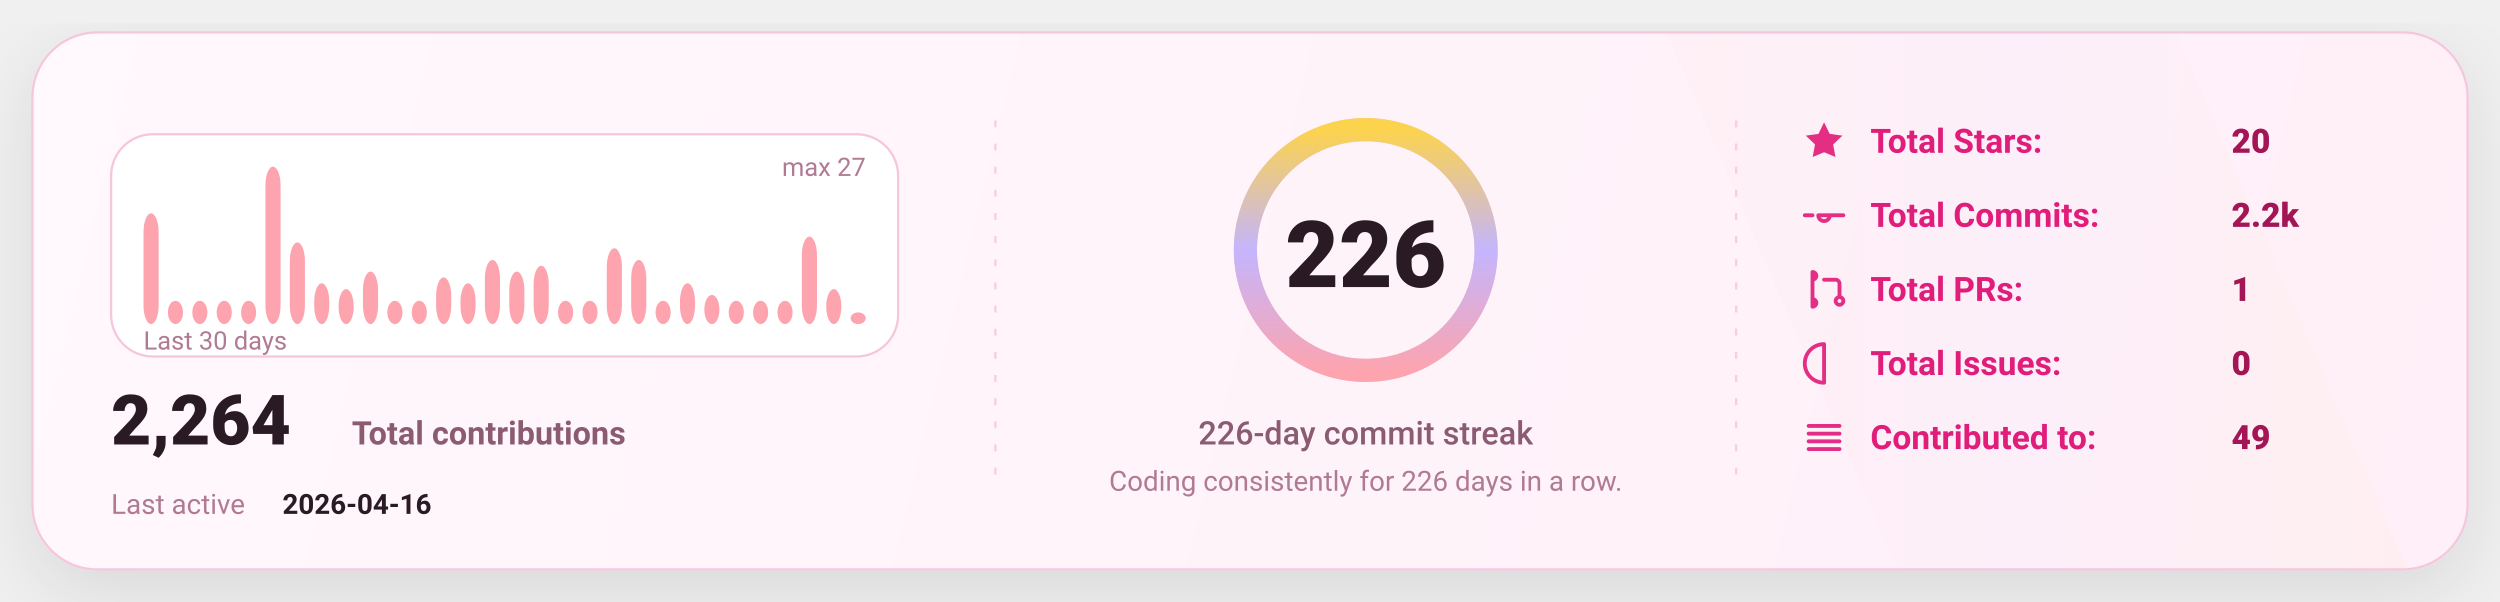
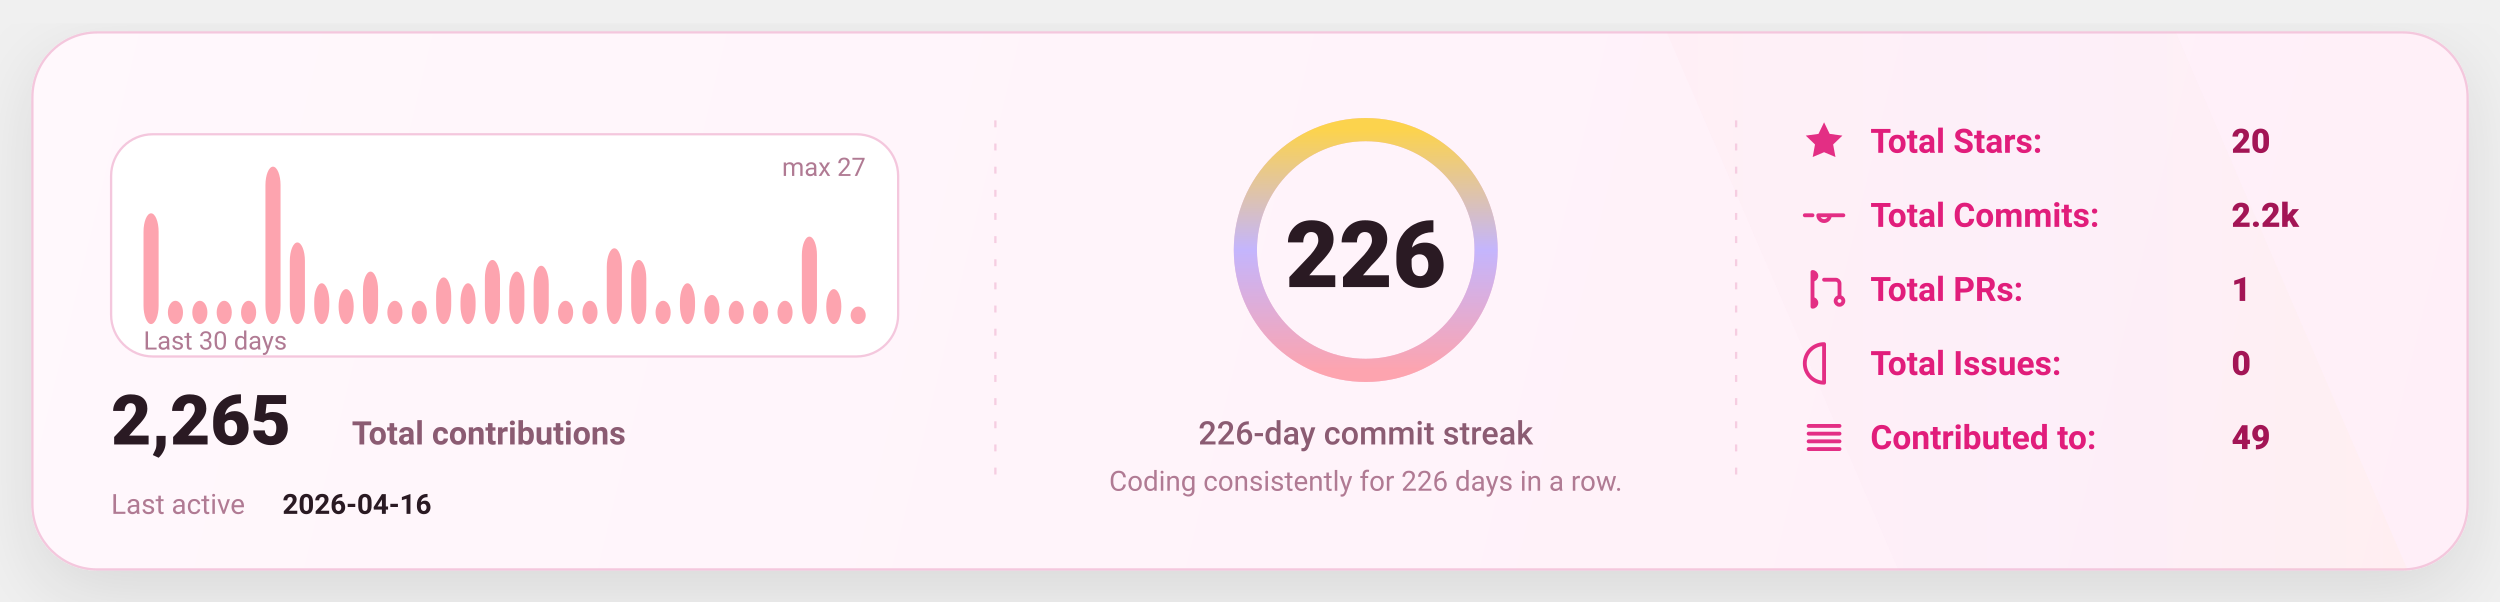
<svg xmlns="http://www.w3.org/2000/svg" width="1080" height="260" viewBox="0 0 1080 260" fill="none" role="img" aria-label="GitHub stats card">
  <defs>
    <linearGradient id="bg" x1="0" y1="0" x2="1080" y2="260" gradientUnits="userSpaceOnUse">
      <stop stop-color="#FFF8FC" />
      <stop offset="1" stop-color="#FFEFF8" />
    </linearGradient>
    <linearGradient id="accent" x1="0" y1="0" x2="1" y2="0">
      <stop offset="0" stop-color="#FDA4AF" />
      <stop offset="0.5" stop-color="#C4B5FD" />
      <stop offset="1" stop-color="#FCD34D" />
    </linearGradient>
    <linearGradient id="chartFill" x1="0" y1="0" x2="0" y2="1">
      <stop stop-color="#FDA4AF" stop-opacity="0.18" />
      <stop offset="1" stop-color="#FDA4AF" stop-opacity="0" />
    </linearGradient>
    <filter id="shadow" x="-20%" y="-20%" width="140%" height="140%">
      <feDropShadow dx="0" dy="10" stdDeviation="16" flood-color="#000000" flood-opacity="0.1" />
    </filter>
    <style>
      text { font-family: "Comic Sans MS","Trebuchet MS","Segoe UI",system-ui,-apple-system,Roboto,Helvetica,Arial,sans-serif; dominant-baseline: alphabetic; }
    </style>
  </defs>
  <rect x="14" y="14" width="1052" height="232" rx="28" fill="url(#bg)" stroke="#F4C7DD" stroke-width="1" filter="url(#shadow)" />
  <path d="M720 14     L940 14     L1040 246     L820 246 Z" fill="url(#accent)" opacity="0.04" />
  <line x1="430" y1="52" x2="430" y2="208" stroke="#F4C7DD" stroke-width="1" stroke-dasharray="3 7" opacity="0.85" />
  <line x1="430" y1="52" x2="430" y2="208" stroke="url(#accent)" stroke-width="1.4" stroke-dasharray="2 7" opacity="0.65" />
  <line x1="750" y1="52" x2="750" y2="208" stroke="#F4C7DD" stroke-width="1" stroke-dasharray="3 7" opacity="0.85" />
  <line x1="750" y1="52" x2="750" y2="208" stroke="url(#accent)" stroke-width="1.4" stroke-dasharray="2 7" opacity="0.65" />
  <g transform="translate(48,58)">
    <rect x="0" y="0" width="340" height="96" rx="18" fill="#FFFFFF" stroke="#F4C7DD" />
    <rect x="14.00" y="34.15" width="6.53" height="47.85" rx="8.00" fill="#FDA4AF" />
    <rect x="24.53" y="71.93" width="6.53" height="10.07" rx="8.00" fill="#FDA4AF" />
    <rect x="35.07" y="71.93" width="6.53" height="10.07" rx="8.00" fill="#FDA4AF" />
    <rect x="45.60" y="71.93" width="6.53" height="10.07" rx="8.00" fill="#FDA4AF" />
    <rect x="56.13" y="71.93" width="6.53" height="10.07" rx="8.00" fill="#FDA4AF" />
    <rect x="66.67" y="14.00" width="6.53" height="68.00" rx="8.00" fill="#FDA4AF" />
    <rect x="77.20" y="46.74" width="6.53" height="35.26" rx="8.00" fill="#FDA4AF" />
    <rect x="87.73" y="64.37" width="6.53" height="17.63" rx="8.00" fill="#FDA4AF" />
    <rect x="98.27" y="66.89" width="6.53" height="15.11" rx="8.00" fill="#FDA4AF" />
    <rect x="108.80" y="59.33" width="6.53" height="22.67" rx="8.00" fill="#FDA4AF" />
    <rect x="119.33" y="71.93" width="6.53" height="10.07" rx="8.00" fill="#FDA4AF" />
    <rect x="129.87" y="71.93" width="6.53" height="10.07" rx="8.00" fill="#FDA4AF" />
    <rect x="140.40" y="61.85" width="6.53" height="20.15" rx="8.00" fill="#FDA4AF" />
    <rect x="150.93" y="64.37" width="6.53" height="17.63" rx="8.00" fill="#FDA4AF" />
    <rect x="161.47" y="54.30" width="6.53" height="27.70" rx="8.00" fill="#FDA4AF" />
    <rect x="172.00" y="59.33" width="6.53" height="22.67" rx="8.00" fill="#FDA4AF" />
    <rect x="182.53" y="56.81" width="6.53" height="25.19" rx="8.00" fill="#FDA4AF" />
    <rect x="193.07" y="71.93" width="6.53" height="10.07" rx="8.00" fill="#FDA4AF" />
    <rect x="203.60" y="71.93" width="6.53" height="10.07" rx="8.00" fill="#FDA4AF" />
    <rect x="214.13" y="49.26" width="6.53" height="32.74" rx="8.00" fill="#FDA4AF" />
    <rect x="224.67" y="54.30" width="6.53" height="27.70" rx="8.00" fill="#FDA4AF" />
    <rect x="235.20" y="71.93" width="6.53" height="10.07" rx="8.00" fill="#FDA4AF" />
    <rect x="245.73" y="64.37" width="6.53" height="17.63" rx="8.00" fill="#FDA4AF" />
    <rect x="256.27" y="69.41" width="6.53" height="12.59" rx="8.00" fill="#FDA4AF" />
    <rect x="266.80" y="71.93" width="6.53" height="10.07" rx="8.00" fill="#FDA4AF" />
    <rect x="277.33" y="71.93" width="6.53" height="10.07" rx="8.00" fill="#FDA4AF" />
    <rect x="287.87" y="71.93" width="6.53" height="10.07" rx="8.00" fill="#FDA4AF" />
    <rect x="298.40" y="44.22" width="6.53" height="37.78" rx="8.00" fill="#FDA4AF" />
    <rect x="308.93" y="66.89" width="6.53" height="15.11" rx="8.00" fill="#FDA4AF" />
-     <rect x="319.47" y="76.96" width="6.53" height="5.04" rx="8.00" fill="#FDA4AF" />
+     <rect x="319.47" y="74.44" width="6.53" height="7.56" rx="8.00" fill="#FDA4AF" />
    <text x="14" y="93.00" fill="#B07A93" font-size="11">
      Last 30 days
    </text>
    <text x="326.00" y="18" text-anchor="end" fill="#B07A93" font-size="11">
      max 27
    </text>
    <g transform="translate(0,134)">
      <text x="0" y="0" fill="#2A1A23" font-size="30" font-weight="820">
-         2,264
+         2,265
      </text>
      <text x="104" y="0" fill="#8B5B72" font-size="14" font-weight="650">
        Total contributions
      </text>
      <text x="0" y="30" fill="#B07A93" font-size="12">
        Last active
      </text>
      <text x="74" y="30" fill="#2A1A23" font-size="12" font-weight="700">
        2026-04-16
      </text>
    </g>
  </g>
  <g>
    <circle cx="590" cy="108" r="52" stroke="#F4C7DD" stroke-width="10" />
    <circle cx="590" cy="108" r="52" stroke="url(#accent)" stroke-width="10" stroke-linecap="round" stroke-dasharray="326.73 326.73" transform="rotate(-90 590 108)" />
    <text x="590" y="124.00" text-anchor="middle" fill="#2A1A23" font-size="40" font-weight="900">
      226
    </text>
    <text x="590" y="192.00" text-anchor="middle" fill="#8B5B72" font-size="14" font-weight="450">
      226-day commit streak
    </text>
    <text x="590" y="212.00" text-anchor="middle" fill="#B07A93" font-size="12" font-weight="420">
      Coding consistently for 226 days in a row.
    </text>
  </g>
  <g transform="translate(778,66)">
    <g transform="translate(0,0)">
      <g transform="translate(0,-15)">
        <svg x="0" y="0" width="20" height="20" viewBox="0 0 24 24" fill="none">
          <path d="M12 2.2l2.9 6 6.6.9-4.8 4.6 1.2 6.5L12 17.7 6.1 20.2l1.2-6.5-4.8-4.6 6.6-.9L12 2.2z" fill="#E11D7B" opacity="0.92" />
        </svg>
      </g>
      <text x="30" y="0" fill="#E11D7B" font-size="14.5" font-weight="650">
            Total Stars:
          </text>
      <text x="186" y="0" fill="#A31555" font-size="14.5" font-weight="850">
            20
          </text>
    </g>
    <g transform="translate(0,32)">
      <g transform="translate(0,-15)">
        <svg x="0" y="0" width="20" height="20" viewBox="0 0 24 24" fill="none">
          <path d="M9 12a3 3 0 1 0 6 0Zm-7 0h4m8 0h8" stroke="#E11D7B" stroke-width="2" stroke-linecap="round" stroke-linejoin="round" opacity="0.92" />
        </svg>
      </g>
      <text x="30" y="0" fill="#E11D7B" font-size="14.5" font-weight="650">
            Total Commits:
          </text>
      <text x="186" y="0" fill="#A31555" font-size="14.5" font-weight="850">
            2.2k
          </text>
    </g>
    <g transform="translate(0,64)">
      <g transform="translate(0,-15)">
        <svg x="0" y="0" width="20" height="20" viewBox="0 0 24 24" fill="none">
          <path d="M6 4v16m0-13a2 2 0 1 0 0-4Zm0 14a2 2 0 1 0 0-4Zm6-14h6a2 2 0 0 1 2 2v7m0 0a2 2 0 1 0 0 4 2 2 0 0 0 0-4Z" stroke="#E11D7B" stroke-width="2" stroke-linecap="round" stroke-linejoin="round" opacity="0.92" />
        </svg>
      </g>
      <text x="30" y="0" fill="#E11D7B" font-size="14.5" font-weight="650">
            Total PRs:
          </text>
      <text x="186" y="0" fill="#A31555" font-size="14.5" font-weight="850">
            1
          </text>
    </g>
    <g transform="translate(0,96)">
      <g transform="translate(0,-15)">
        <svg x="0" y="0" width="20" height="20" viewBox="0 0 24 24" fill="none">
          <path d="M12 2a10 10 0 1 0 0 20Zm0 6v6m0 4h.01" stroke="#E11D7B" stroke-width="2" stroke-linecap="round" stroke-linejoin="round" opacity="0.92" />
        </svg>
      </g>
      <text x="30" y="0" fill="#E11D7B" font-size="14.5" font-weight="650">
            Total Issues:
          </text>
      <text x="186" y="0" fill="#A31555" font-size="14.5" font-weight="850">
            0
          </text>
    </g>
    <g transform="translate(0,128)">
      <g transform="translate(0,-15)">
        <svg x="0" y="0" width="20" height="20" viewBox="0 0 24 24" fill="none">
          <path d="M4 6h16M4 10h16M4 14h16M4 18h16" stroke="#E11D7B" stroke-width="2" stroke-linecap="round" stroke-linejoin="round" opacity="0.92" />
        </svg>
      </g>
      <text x="30" y="0" fill="#E11D7B" font-size="14.5" font-weight="650">
            Contributed to:
          </text>
      <text x="186" y="0" fill="#A31555" font-size="14.5" font-weight="850">
            49
          </text>
    </g>
  </g>
</svg>
